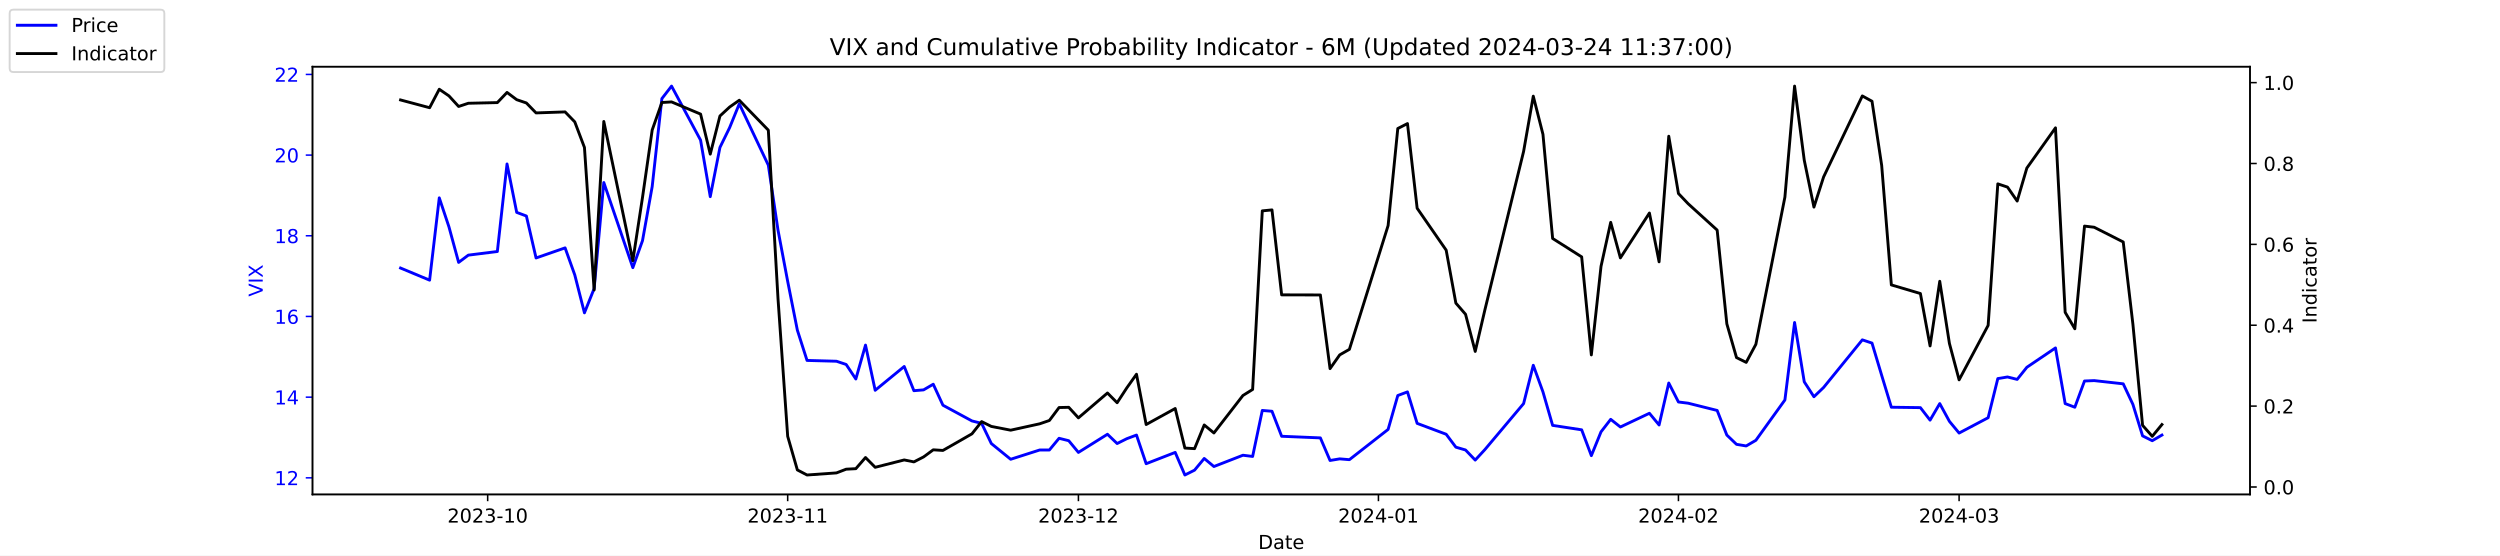
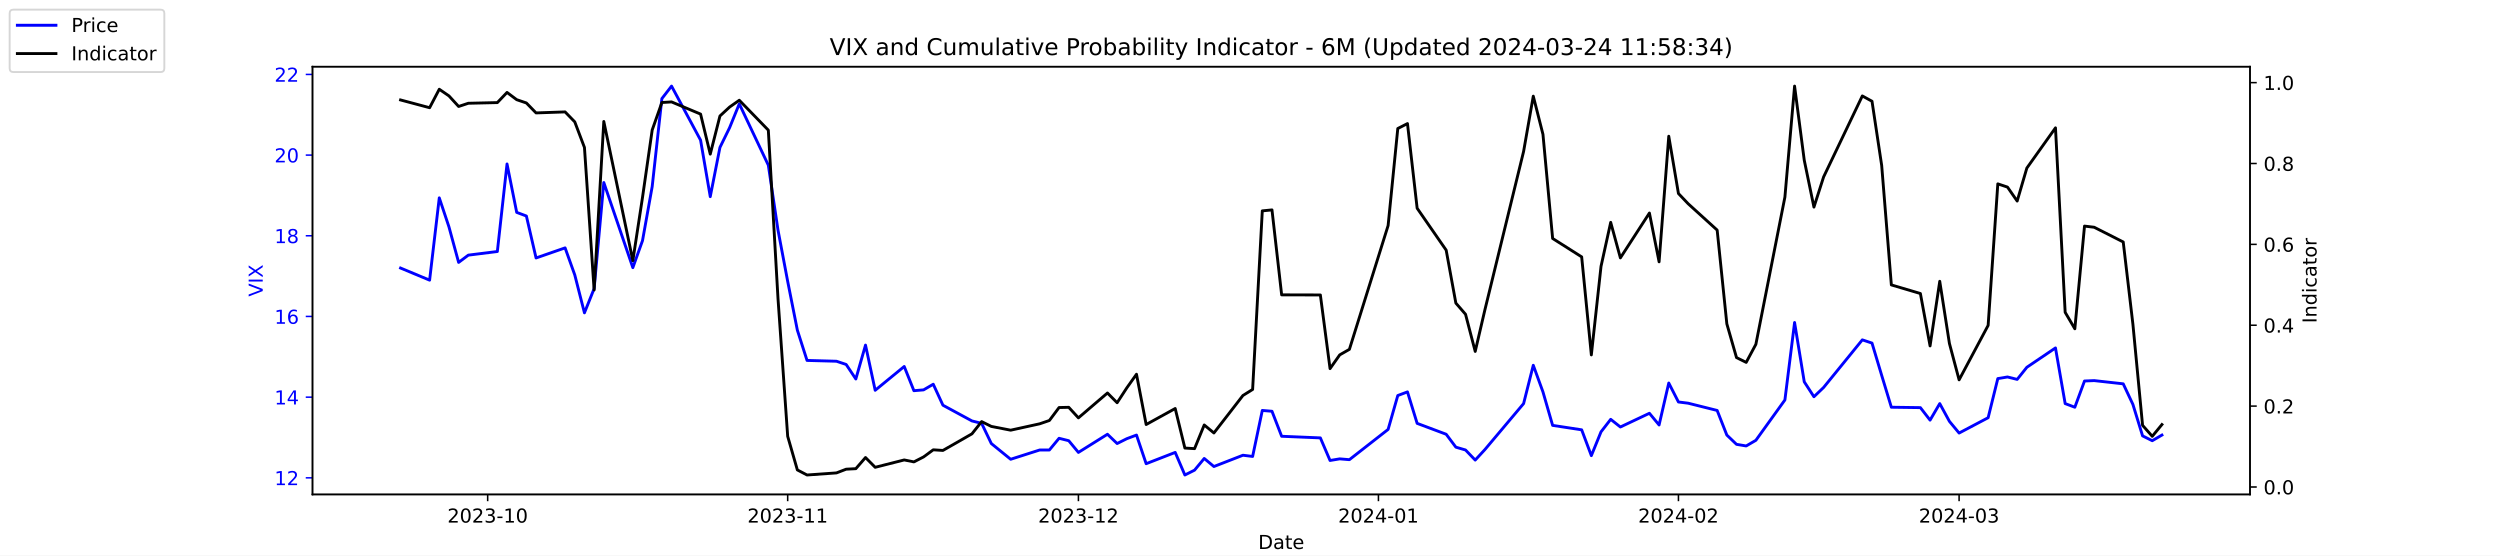
<svg xmlns="http://www.w3.org/2000/svg" xmlns:xlink="http://www.w3.org/1999/xlink" width="1296pt" height="288pt" viewBox="0 0 1296 288" version="1.1">
  <defs>
    <style type="text/css">*{stroke-linejoin: round; stroke-linecap: butt}</style>
  </defs>
  <g id="figure_1">
    <g id="patch_1">
      <path d="M 0 288  L 1296 288  L 1296 0  L 0 0  z " style="fill: #ffffff" />
    </g>
    <g id="axes_1">
      <g id="patch_2">
        <path d="M 162 256.32  L 1166.4 256.32  L 1166.4 34.56  L 162 34.56  z " style="fill: #ffffff" />
      </g>
      <g id="matplotlib.axis_1">
        <g id="xtick_1">
          <g id="line2d_1">
            <defs>
-               <path id="m89eb32ee8e" d="M 0 0  L 0 3.5  " style="stroke: #000000; stroke-width: 0.8" />
+               <path id="m55e749da6c" d="M 0 0  L 0 3.5  " style="stroke: #000000; stroke-width: 0.8" />
            </defs>
            <g>
-               <use xlink:href="#m89eb32ee8e" x="252.807" y="256.32" style="stroke: #000000; stroke-width: 0.8" />
+               <use xlink:href="#m55e749da6c" x="252.807" y="256.32" style="stroke: #000000; stroke-width: 0.8" />
            </g>
          </g>
          <g id="text_1">
            <g transform="translate(231.916 270.9184) scale(0.1 -0.1)">
              <defs>
                <path id="DejaVuSans-32" d="M 1228 531  L 3431 531  L 3431 0  L 469 0  L 469 531  Q 828 903 1448 1529  Q 2069 2156 2228 2338  Q 2531 2678 2651 2914  Q 2772 3150 2772 3378  Q 2772 3750 2511 3984  Q 2250 4219 1831 4219  Q 1534 4219 1204 4116  Q 875 4013 500 3803  L 500 4441  Q 881 4594 1212 4672  Q 1544 4750 1819 4750  Q 2544 4750 2975 4387  Q 3406 4025 3406 3419  Q 3406 3131 3298 2873  Q 3191 2616 2906 2266  Q 2828 2175 2409 1742  Q 1991 1309 1228 531  z " transform="scale(0.015625)" />
                <path id="DejaVuSans-30" d="M 2034 4250  Q 1547 4250 1301 3770  Q 1056 3291 1056 2328  Q 1056 1369 1301 889  Q 1547 409 2034 409  Q 2525 409 2770 889  Q 3016 1369 3016 2328  Q 3016 3291 2770 3770  Q 2525 4250 2034 4250  z M 2034 4750  Q 2819 4750 3233 4129  Q 3647 3509 3647 2328  Q 3647 1150 3233 529  Q 2819 -91 2034 -91  Q 1250 -91 836 529  Q 422 1150 422 2328  Q 422 3509 836 4129  Q 1250 4750 2034 4750  z " transform="scale(0.015625)" />
                <path id="DejaVuSans-33" d="M 2597 2516  Q 3050 2419 3304 2112  Q 3559 1806 3559 1356  Q 3559 666 3084 287  Q 2609 -91 1734 -91  Q 1441 -91 1130 -33  Q 819 25 488 141  L 488 750  Q 750 597 1062 519  Q 1375 441 1716 441  Q 2309 441 2620 675  Q 2931 909 2931 1356  Q 2931 1769 2642 2001  Q 2353 2234 1838 2234  L 1294 2234  L 1294 2753  L 1863 2753  Q 2328 2753 2575 2939  Q 2822 3125 2822 3475  Q 2822 3834 2567 4026  Q 2313 4219 1838 4219  Q 1578 4219 1281 4162  Q 984 4106 628 3988  L 628 4550  Q 988 4650 1302 4700  Q 1616 4750 1894 4750  Q 2613 4750 3031 4423  Q 3450 4097 3450 3541  Q 3450 3153 3228 2886  Q 3006 2619 2597 2516  z " transform="scale(0.015625)" />
                <path id="DejaVuSans-2d" d="M 313 2009  L 1997 2009  L 1997 1497  L 313 1497  L 313 2009  z " transform="scale(0.015625)" />
                <path id="DejaVuSans-31" d="M 794 531  L 1825 531  L 1825 4091  L 703 3866  L 703 4441  L 1819 4666  L 2450 4666  L 2450 531  L 3481 531  L 3481 0  L 794 0  L 794 531  z " transform="scale(0.015625)" />
              </defs>
              <use xlink:href="#DejaVuSans-32" />
              <use xlink:href="#DejaVuSans-30" x="63.623" />
              <use xlink:href="#DejaVuSans-32" x="127.246" />
              <use xlink:href="#DejaVuSans-33" x="190.869" />
              <use xlink:href="#DejaVuSans-2d" x="254.492" />
              <use xlink:href="#DejaVuSans-31" x="290.576" />
              <use xlink:href="#DejaVuSans-30" x="354.199" />
            </g>
          </g>
        </g>
        <g id="xtick_2">
          <g id="line2d_2">
            <g>
-               <use xlink:href="#m89eb32ee8e" x="408.334" y="256.32" style="stroke: #000000; stroke-width: 0.8" />
+               <use xlink:href="#m55e749da6c" x="408.334" y="256.32" style="stroke: #000000; stroke-width: 0.8" />
            </g>
          </g>
          <g id="text_2">
            <g transform="translate(387.4425 270.9184) scale(0.1 -0.1)">
              <use xlink:href="#DejaVuSans-32" />
              <use xlink:href="#DejaVuSans-30" x="63.623" />
              <use xlink:href="#DejaVuSans-32" x="127.246" />
              <use xlink:href="#DejaVuSans-33" x="190.869" />
              <use xlink:href="#DejaVuSans-2d" x="254.492" />
              <use xlink:href="#DejaVuSans-31" x="290.576" />
              <use xlink:href="#DejaVuSans-31" x="354.199" />
            </g>
          </g>
        </g>
        <g id="xtick_3">
          <g id="line2d_3">
            <g>
-               <use xlink:href="#m89eb32ee8e" x="559.052" y="256.32" style="stroke: #000000; stroke-width: 0.8" />
+               <use xlink:href="#m55e749da6c" x="559.052" y="256.32" style="stroke: #000000; stroke-width: 0.8" />
            </g>
          </g>
          <g id="text_3">
            <g transform="translate(538.161 270.9184) scale(0.1 -0.1)">
              <use xlink:href="#DejaVuSans-32" />
              <use xlink:href="#DejaVuSans-30" x="63.623" />
              <use xlink:href="#DejaVuSans-32" x="127.246" />
              <use xlink:href="#DejaVuSans-33" x="190.869" />
              <use xlink:href="#DejaVuSans-2d" x="254.492" />
              <use xlink:href="#DejaVuSans-31" x="290.576" />
              <use xlink:href="#DejaVuSans-32" x="354.199" />
            </g>
          </g>
        </g>
        <g id="xtick_4">
          <g id="line2d_4">
            <g>
-               <use xlink:href="#m89eb32ee8e" x="714.579" y="256.32" style="stroke: #000000; stroke-width: 0.8" />
+               <use xlink:href="#m55e749da6c" x="714.579" y="256.32" style="stroke: #000000; stroke-width: 0.8" />
            </g>
          </g>
          <g id="text_4">
            <g transform="translate(693.6875 270.9184) scale(0.1 -0.1)">
              <defs>
                <path id="DejaVuSans-34" d="M 2419 4116  L 825 1625  L 2419 1625  L 2419 4116  z M 2253 4666  L 3047 4666  L 3047 1625  L 3713 1625  L 3713 1100  L 3047 1100  L 3047 0  L 2419 0  L 2419 1100  L 313 1100  L 313 1709  L 2253 4666  z " transform="scale(0.015625)" />
              </defs>
              <use xlink:href="#DejaVuSans-32" />
              <use xlink:href="#DejaVuSans-30" x="63.623" />
              <use xlink:href="#DejaVuSans-32" x="127.246" />
              <use xlink:href="#DejaVuSans-34" x="190.869" />
              <use xlink:href="#DejaVuSans-2d" x="254.492" />
              <use xlink:href="#DejaVuSans-30" x="290.576" />
              <use xlink:href="#DejaVuSans-31" x="354.199" />
            </g>
          </g>
        </g>
        <g id="xtick_5">
          <g id="line2d_5">
            <g>
-               <use xlink:href="#m89eb32ee8e" x="870.105" y="256.32" style="stroke: #000000; stroke-width: 0.8" />
+               <use xlink:href="#m55e749da6c" x="870.105" y="256.32" style="stroke: #000000; stroke-width: 0.8" />
            </g>
          </g>
          <g id="text_5">
            <g transform="translate(849.2139 270.9184) scale(0.1 -0.1)">
              <use xlink:href="#DejaVuSans-32" />
              <use xlink:href="#DejaVuSans-30" x="63.623" />
              <use xlink:href="#DejaVuSans-32" x="127.246" />
              <use xlink:href="#DejaVuSans-34" x="190.869" />
              <use xlink:href="#DejaVuSans-2d" x="254.492" />
              <use xlink:href="#DejaVuSans-30" x="290.576" />
              <use xlink:href="#DejaVuSans-32" x="354.199" />
            </g>
          </g>
        </g>
        <g id="xtick_6">
          <g id="line2d_6">
            <g>
-               <use xlink:href="#m89eb32ee8e" x="1015.598" y="256.32" style="stroke: #000000; stroke-width: 0.8" />
+               <use xlink:href="#m55e749da6c" x="1015.598" y="256.32" style="stroke: #000000; stroke-width: 0.8" />
            </g>
          </g>
          <g id="text_6">
            <g transform="translate(994.7064 270.9184) scale(0.1 -0.1)">
              <use xlink:href="#DejaVuSans-32" />
              <use xlink:href="#DejaVuSans-30" x="63.623" />
              <use xlink:href="#DejaVuSans-32" x="127.246" />
              <use xlink:href="#DejaVuSans-34" x="190.869" />
              <use xlink:href="#DejaVuSans-2d" x="254.492" />
              <use xlink:href="#DejaVuSans-30" x="290.576" />
              <use xlink:href="#DejaVuSans-33" x="354.199" />
            </g>
          </g>
        </g>
        <g id="text_7">
          <g transform="translate(652.2492 284.5966) scale(0.1 -0.1)">
            <defs>
              <path id="DejaVuSans-44" d="M 1259 4147  L 1259 519  L 2022 519  Q 2988 519 3436 956  Q 3884 1394 3884 2338  Q 3884 3275 3436 3711  Q 2988 4147 2022 4147  L 1259 4147  z M 628 4666  L 1925 4666  Q 3281 4666 3915 4102  Q 4550 3538 4550 2338  Q 4550 1131 3912 565  Q 3275 0 1925 0  L 628 0  L 628 4666  z " transform="scale(0.015625)" />
              <path id="DejaVuSans-61" d="M 2194 1759  Q 1497 1759 1228 1600  Q 959 1441 959 1056  Q 959 750 1161 570  Q 1363 391 1709 391  Q 2188 391 2477 730  Q 2766 1069 2766 1631  L 2766 1759  L 2194 1759  z M 3341 1997  L 3341 0  L 2766 0  L 2766 531  Q 2569 213 2275 61  Q 1981 -91 1556 -91  Q 1019 -91 701 211  Q 384 513 384 1019  Q 384 1609 779 1909  Q 1175 2209 1959 2209  L 2766 2209  L 2766 2266  Q 2766 2663 2505 2880  Q 2244 3097 1772 3097  Q 1472 3097 1187 3025  Q 903 2953 641 2809  L 641 3341  Q 956 3463 1253 3523  Q 1550 3584 1831 3584  Q 2591 3584 2966 3190  Q 3341 2797 3341 1997  z " transform="scale(0.015625)" />
              <path id="DejaVuSans-74" d="M 1172 4494  L 1172 3500  L 2356 3500  L 2356 3053  L 1172 3053  L 1172 1153  Q 1172 725 1289 603  Q 1406 481 1766 481  L 2356 481  L 2356 0  L 1766 0  Q 1100 0 847 248  Q 594 497 594 1153  L 594 3053  L 172 3053  L 172 3500  L 594 3500  L 594 4494  L 1172 4494  z " transform="scale(0.015625)" />
              <path id="DejaVuSans-65" d="M 3597 1894  L 3597 1613  L 953 1613  Q 991 1019 1311 708  Q 1631 397 2203 397  Q 2534 397 2845 478  Q 3156 559 3463 722  L 3463 178  Q 3153 47 2828 -22  Q 2503 -91 2169 -91  Q 1331 -91 842 396  Q 353 884 353 1716  Q 353 2575 817 3079  Q 1281 3584 2069 3584  Q 2775 3584 3186 3129  Q 3597 2675 3597 1894  z M 3022 2063  Q 3016 2534 2758 2815  Q 2500 3097 2075 3097  Q 1594 3097 1305 2825  Q 1016 2553 972 2059  L 3022 2063  z " transform="scale(0.015625)" />
            </defs>
            <use xlink:href="#DejaVuSans-44" />
            <use xlink:href="#DejaVuSans-61" x="77.002" />
            <use xlink:href="#DejaVuSans-74" x="138.281" />
            <use xlink:href="#DejaVuSans-65" x="177.49" />
          </g>
        </g>
      </g>
      <g id="matplotlib.axis_2">
        <g id="ytick_1">
          <g id="line2d_7">
            <defs>
-               <path id="md37709ea6c" d="M 0 0  L -3.5 0  " style="stroke: #0000ff; stroke-width: 0.8" />
+               <path id="md347be6a8a" d="M 0 0  L -3.5 0  " style="stroke: #0000ff; stroke-width: 0.8" />
            </defs>
            <g>
-               <use xlink:href="#md37709ea6c" x="162" y="247.704" style="fill: #0000ff; stroke: #0000ff; stroke-width: 0.8" />
+               <use xlink:href="#md347be6a8a" x="162" y="247.704" style="fill: #0000ff; stroke: #0000ff; stroke-width: 0.8" />
            </g>
          </g>
          <g id="text_8">
            <g style="fill: #0000ff" transform="translate(142.275 251.5031) scale(0.1 -0.1)">
              <use xlink:href="#DejaVuSans-31" />
              <use xlink:href="#DejaVuSans-32" x="63.623" />
            </g>
          </g>
        </g>
        <g id="ytick_2">
          <g id="line2d_8">
            <g>
-               <use xlink:href="#md37709ea6c" x="162" y="205.878" style="fill: #0000ff; stroke: #0000ff; stroke-width: 0.8" />
+               <use xlink:href="#md347be6a8a" x="162" y="205.878" style="fill: #0000ff; stroke: #0000ff; stroke-width: 0.8" />
            </g>
          </g>
          <g id="text_9">
            <g style="fill: #0000ff" transform="translate(142.275 209.6774) scale(0.1 -0.1)">
              <use xlink:href="#DejaVuSans-31" />
              <use xlink:href="#DejaVuSans-34" x="63.623" />
            </g>
          </g>
        </g>
        <g id="ytick_3">
          <g id="line2d_9">
            <g>
-               <use xlink:href="#md37709ea6c" x="162" y="164.052" style="fill: #0000ff; stroke: #0000ff; stroke-width: 0.8" />
+               <use xlink:href="#md347be6a8a" x="162" y="164.052" style="fill: #0000ff; stroke: #0000ff; stroke-width: 0.8" />
            </g>
          </g>
          <g id="text_10">
            <g style="fill: #0000ff" transform="translate(142.275 167.8517) scale(0.1 -0.1)">
              <defs>
                <path id="DejaVuSans-36" d="M 2113 2584  Q 1688 2584 1439 2293  Q 1191 2003 1191 1497  Q 1191 994 1439 701  Q 1688 409 2113 409  Q 2538 409 2786 701  Q 3034 994 3034 1497  Q 3034 2003 2786 2293  Q 2538 2584 2113 2584  z M 3366 4563  L 3366 3988  Q 3128 4100 2886 4159  Q 2644 4219 2406 4219  Q 1781 4219 1451 3797  Q 1122 3375 1075 2522  Q 1259 2794 1537 2939  Q 1816 3084 2150 3084  Q 2853 3084 3261 2657  Q 3669 2231 3669 1497  Q 3669 778 3244 343  Q 2819 -91 2113 -91  Q 1303 -91 875 529  Q 447 1150 447 2328  Q 447 3434 972 4092  Q 1497 4750 2381 4750  Q 2619 4750 2861 4703  Q 3103 4656 3366 4563  z " transform="scale(0.015625)" />
              </defs>
              <use xlink:href="#DejaVuSans-31" />
              <use xlink:href="#DejaVuSans-36" x="63.623" />
            </g>
          </g>
        </g>
        <g id="ytick_4">
          <g id="line2d_10">
            <g>
-               <use xlink:href="#md37709ea6c" x="162" y="122.227" style="fill: #0000ff; stroke: #0000ff; stroke-width: 0.8" />
+               <use xlink:href="#md347be6a8a" x="162" y="122.227" style="fill: #0000ff; stroke: #0000ff; stroke-width: 0.8" />
            </g>
          </g>
          <g id="text_11">
            <g style="fill: #0000ff" transform="translate(142.275 126.0259) scale(0.1 -0.1)">
              <defs>
                <path id="DejaVuSans-38" d="M 2034 2216  Q 1584 2216 1326 1975  Q 1069 1734 1069 1313  Q 1069 891 1326 650  Q 1584 409 2034 409  Q 2484 409 2743 651  Q 3003 894 3003 1313  Q 3003 1734 2745 1975  Q 2488 2216 2034 2216  z M 1403 2484  Q 997 2584 770 2862  Q 544 3141 544 3541  Q 544 4100 942 4425  Q 1341 4750 2034 4750  Q 2731 4750 3128 4425  Q 3525 4100 3525 3541  Q 3525 3141 3298 2862  Q 3072 2584 2669 2484  Q 3125 2378 3379 2068  Q 3634 1759 3634 1313  Q 3634 634 3220 271  Q 2806 -91 2034 -91  Q 1263 -91 848 271  Q 434 634 434 1313  Q 434 1759 690 2068  Q 947 2378 1403 2484  z M 1172 3481  Q 1172 3119 1398 2916  Q 1625 2713 2034 2713  Q 2441 2713 2670 2916  Q 2900 3119 2900 3481  Q 2900 3844 2670 4047  Q 2441 4250 2034 4250  Q 1625 4250 1398 4047  Q 1172 3844 1172 3481  z " transform="scale(0.015625)" />
              </defs>
              <use xlink:href="#DejaVuSans-31" />
              <use xlink:href="#DejaVuSans-38" x="63.623" />
            </g>
          </g>
        </g>
        <g id="ytick_5">
          <g id="line2d_11">
            <g>
-               <use xlink:href="#md37709ea6c" x="162" y="80.401" style="fill: #0000ff; stroke: #0000ff; stroke-width: 0.8" />
+               <use xlink:href="#md347be6a8a" x="162" y="80.401" style="fill: #0000ff; stroke: #0000ff; stroke-width: 0.8" />
            </g>
          </g>
          <g id="text_12">
            <g style="fill: #0000ff" transform="translate(142.275 84.2002) scale(0.1 -0.1)">
              <use xlink:href="#DejaVuSans-32" />
              <use xlink:href="#DejaVuSans-30" x="63.623" />
            </g>
          </g>
        </g>
        <g id="ytick_6">
          <g id="line2d_12">
            <g>
-               <use xlink:href="#md37709ea6c" x="162" y="38.575" style="fill: #0000ff; stroke: #0000ff; stroke-width: 0.8" />
+               <use xlink:href="#md347be6a8a" x="162" y="38.575" style="fill: #0000ff; stroke: #0000ff; stroke-width: 0.8" />
            </g>
          </g>
          <g id="text_13">
            <g style="fill: #0000ff" transform="translate(142.275 42.37447) scale(0.1 -0.1)">
              <use xlink:href="#DejaVuSans-32" />
              <use xlink:href="#DejaVuSans-32" x="63.623" />
            </g>
          </g>
        </g>
        <g id="text_14">
          <g style="fill: #0000ff" transform="translate(136.1953 153.7603) rotate(-90) scale(0.1 -0.1)">
            <defs>
              <path id="DejaVuSans-56" d="M 1831 0  L 50 4666  L 709 4666  L 2188 738  L 3669 4666  L 4325 4666  L 2547 0  L 1831 0  z " transform="scale(0.015625)" />
              <path id="DejaVuSans-49" d="M 628 4666  L 1259 4666  L 1259 0  L 628 0  L 628 4666  z " transform="scale(0.015625)" />
              <path id="DejaVuSans-58" d="M 403 4666  L 1081 4666  L 2241 2931  L 3406 4666  L 4084 4666  L 2584 2425  L 4184 0  L 3506 0  L 2194 1984  L 872 0  L 191 0  L 1856 2491  L 403 4666  z " transform="scale(0.015625)" />
            </defs>
            <use xlink:href="#DejaVuSans-56" />
            <use xlink:href="#DejaVuSans-49" x="68.408" />
            <use xlink:href="#DejaVuSans-58" x="97.9" />
          </g>
        </g>
      </g>
      <g id="line2d_13">
-         <path d="M 207.655 138.957  L 222.705 145.231  L 227.722 102.569  L 232.739 117.626  L 237.756 136.029  L 242.773 132.265  L 257.824 130.383  L 262.841 85.002  L 267.858 110.097  L 272.875 111.979  L 277.892 133.729  L 292.943 128.501  L 297.96 142.512  L 302.977 162.17  L 307.994 149.623  L 313.011 94.622  L 328.062 138.748  L 333.079 124.736  L 338.096 96.713  L 343.113 51.123  L 348.13 44.64  L 363.181 72.663  L 368.198 101.941  L 373.215 76.428  L 378.232 66.18  L 383.249 53.842  L 398.3 85.629  L 403.317 119.299  L 408.334 145.858  L 413.351 171.163  L 418.368 186.847  L 433.628 187.266  L 438.645 188.939  L 443.662 196.467  L 448.679 178.901  L 453.696 202.323  L 468.747 189.984  L 473.764 202.532  L 478.781 202.114  L 483.798 199.186  L 488.815 210.061  L 503.866 218.217  L 508.883 219.472  L 513.9 229.928  L 523.934 238.084  L 538.984 233.274  L 544.001 233.274  L 549.018 227.209  L 554.035 228.464  L 559.052 234.529  L 574.103 225.118  L 579.12 229.928  L 584.137 227.418  L 589.154 225.536  L 594.171 240.384  L 609.222 234.529  L 614.239 246.24  L 619.256 243.73  L 624.273 237.666  L 629.29 241.848  L 644.341 235.993  L 649.358 236.62  L 654.375 212.779  L 659.392 213.198  L 664.409 226.164  L 684.477 227  L 689.494 238.711  L 694.511 237.875  L 699.528 238.293  L 719.596 222.608  L 724.613 205.042  L 729.63 203.159  L 734.647 219.472  L 749.698 225.118  L 754.715 231.81  L 759.732 233.274  L 764.749 238.502  L 769.766 233.065  L 789.834 209.224  L 794.851 189.357  L 799.868 203.159  L 804.885 220.517  L 819.936 222.818  L 824.952 236.202  L 829.969 223.863  L 834.986 217.38  L 840.003 221.354  L 855.054 214.243  L 860.071 220.308  L 865.088 198.559  L 870.105 208.388  L 875.122 209.015  L 890.173 212.779  L 895.19 225.536  L 900.207 230.346  L 905.224 231.183  L 910.241 228.255  L 925.292 207.342  L 930.309 167.189  L 935.326 197.931  L 940.343 205.669  L 945.36 200.859  L 965.428 176.182  L 970.445 177.855  L 975.462 194.585  L 980.479 211.106  L 995.53 211.316  L 1000.547 217.798  L 1005.564 209.224  L 1010.581 218.426  L 1015.598 224.491  L 1030.649 216.544  L 1035.666 196.258  L 1040.683 195.422  L 1045.7 196.677  L 1050.717 190.403  L 1065.559 180.364  L 1070.576 209.224  L 1075.593 211.106  L 1080.61 197.513  L 1085.627 197.304  L 1100.678 198.977  L 1105.695 209.642  L 1110.711 225.955  L 1115.728 228.464  L 1120.745 225.536  " clip-path="url(#pdd5abe9e7d)" style="fill: none; stroke: #0000ff; stroke-width: 1.5; stroke-linecap: square" />
+         <path d="M 207.655 138.957  L 222.705 145.231  L 227.722 102.569  L 232.739 117.626  L 237.756 136.029  L 242.773 132.265  L 257.824 130.383  L 262.841 85.002  L 267.858 110.097  L 272.875 111.979  L 277.892 133.729  L 292.943 128.501  L 297.96 142.512  L 302.977 162.17  L 307.994 149.623  L 313.011 94.622  L 328.062 138.748  L 333.079 124.736  L 338.096 96.713  L 343.113 51.123  L 348.13 44.64  L 363.181 72.663  L 368.198 101.941  L 373.215 76.428  L 378.232 66.18  L 383.249 53.842  L 398.3 85.629  L 403.317 119.299  L 408.334 145.858  L 413.351 171.163  L 418.368 186.847  L 433.628 187.266  L 438.645 188.939  L 443.662 196.467  L 448.679 178.901  L 453.696 202.323  L 468.747 189.984  L 473.764 202.532  L 478.781 202.114  L 483.798 199.186  L 488.815 210.061  L 503.866 218.217  L 508.883 219.472  L 513.9 229.928  L 523.934 238.084  L 538.984 233.274  L 544.001 233.274  L 549.018 227.209  L 554.035 228.464  L 559.052 234.529  L 574.103 225.118  L 579.12 229.928  L 584.137 227.418  L 589.154 225.536  L 594.171 240.384  L 609.222 234.529  L 614.239 246.24  L 619.256 243.73  L 624.273 237.666  L 629.29 241.848  L 644.341 235.993  L 649.358 236.62  L 654.375 212.779  L 659.392 213.198  L 664.409 226.164  L 684.477 227  L 689.494 238.711  L 694.511 237.875  L 699.528 238.293  L 719.596 222.608  L 724.613 205.042  L 729.63 203.159  L 734.647 219.472  L 749.698 225.118  L 754.715 231.81  L 759.732 233.274  L 764.749 238.502  L 769.766 233.065  L 789.834 209.224  L 794.851 189.357  L 799.868 203.159  L 804.885 220.517  L 819.936 222.818  L 824.952 236.202  L 829.969 223.863  L 834.986 217.38  L 840.003 221.354  L 855.054 214.243  L 860.071 220.308  L 865.088 198.559  L 870.105 208.388  L 875.122 209.015  L 890.173 212.779  L 895.19 225.536  L 900.207 230.346  L 905.224 231.183  L 910.241 228.255  L 925.292 207.342  L 930.309 167.189  L 935.326 197.931  L 940.343 205.669  L 945.36 200.859  L 965.428 176.182  L 970.445 177.855  L 975.462 194.585  L 980.479 211.106  L 995.53 211.316  L 1000.547 217.798  L 1005.564 209.224  L 1010.581 218.426  L 1015.598 224.491  L 1030.649 216.544  L 1035.666 196.258  L 1040.683 195.422  L 1045.7 196.677  L 1050.717 190.403  L 1065.559 180.364  L 1070.576 209.224  L 1075.593 211.106  L 1080.61 197.513  L 1085.627 197.304  L 1100.678 198.977  L 1105.695 209.642  L 1110.711 225.955  L 1115.728 228.464  L 1120.745 225.536  " clip-path="url(#pf30685141e)" style="fill: none; stroke: #0000ff; stroke-width: 1.5; stroke-linecap: square" />
      </g>
      <g id="patch_3">
        <path d="M 162 256.32  L 162 34.56  " style="fill: none; stroke: #000000; stroke-width: 0.8; stroke-linejoin: miter; stroke-linecap: square" />
      </g>
      <g id="patch_4">
        <path d="M 1166.4 256.32  L 1166.4 34.56  " style="fill: none; stroke: #000000; stroke-width: 0.8; stroke-linejoin: miter; stroke-linecap: square" />
      </g>
      <g id="patch_5">
        <path d="M 162 256.32  L 1166.4 256.32  " style="fill: none; stroke: #000000; stroke-width: 0.8; stroke-linejoin: miter; stroke-linecap: square" />
      </g>
      <g id="patch_6">
        <path d="M 162 34.56  L 1166.4 34.56  " style="fill: none; stroke: #000000; stroke-width: 0.8; stroke-linejoin: miter; stroke-linecap: square" />
      </g>
    </g>
    <g id="axes_2">
      <g id="matplotlib.axis_3">
        <g id="ytick_7">
          <g id="line2d_14">
            <defs>
-               <path id="mdf582d4d42" d="M 0 0  L 3.5 0  " style="stroke: #000000; stroke-width: 0.8" />
+               <path id="m6d2e9c2448" d="M 0 0  L 3.5 0  " style="stroke: #000000; stroke-width: 0.8" />
            </defs>
            <g>
-               <use xlink:href="#mdf582d4d42" x="1166.4" y="252.461" style="stroke: #000000; stroke-width: 0.8" />
+               <use xlink:href="#m6d2e9c2448" x="1166.4" y="252.461" style="stroke: #000000; stroke-width: 0.8" />
            </g>
          </g>
          <g id="text_15">
            <g transform="translate(1173.4 256.2606) scale(0.1 -0.1)">
              <defs>
                <path id="DejaVuSans-2e" d="M 684 794  L 1344 794  L 1344 0  L 684 0  L 684 794  z " transform="scale(0.015625)" />
              </defs>
              <use xlink:href="#DejaVuSans-30" />
              <use xlink:href="#DejaVuSans-2e" x="63.623" />
              <use xlink:href="#DejaVuSans-30" x="95.41" />
            </g>
          </g>
        </g>
        <g id="ytick_8">
          <g id="line2d_15">
            <g>
-               <use xlink:href="#mdf582d4d42" x="1166.4" y="210.535" style="stroke: #000000; stroke-width: 0.8" />
+               <use xlink:href="#m6d2e9c2448" x="1166.4" y="210.535" style="stroke: #000000; stroke-width: 0.8" />
            </g>
          </g>
          <g id="text_16">
            <g transform="translate(1173.4 214.3337) scale(0.1 -0.1)">
              <use xlink:href="#DejaVuSans-30" />
              <use xlink:href="#DejaVuSans-2e" x="63.623" />
              <use xlink:href="#DejaVuSans-32" x="95.41" />
            </g>
          </g>
        </g>
        <g id="ytick_9">
          <g id="line2d_16">
            <g>
-               <use xlink:href="#mdf582d4d42" x="1166.4" y="168.608" style="stroke: #000000; stroke-width: 0.8" />
+               <use xlink:href="#m6d2e9c2448" x="1166.4" y="168.608" style="stroke: #000000; stroke-width: 0.8" />
            </g>
          </g>
          <g id="text_17">
            <g transform="translate(1173.4 172.4068) scale(0.1 -0.1)">
              <use xlink:href="#DejaVuSans-30" />
              <use xlink:href="#DejaVuSans-2e" x="63.623" />
              <use xlink:href="#DejaVuSans-34" x="95.41" />
            </g>
          </g>
        </g>
        <g id="ytick_10">
          <g id="line2d_17">
            <g>
-               <use xlink:href="#mdf582d4d42" x="1166.4" y="126.681" style="stroke: #000000; stroke-width: 0.8" />
+               <use xlink:href="#m6d2e9c2448" x="1166.4" y="126.681" style="stroke: #000000; stroke-width: 0.8" />
            </g>
          </g>
          <g id="text_18">
            <g transform="translate(1173.4 130.4799) scale(0.1 -0.1)">
              <use xlink:href="#DejaVuSans-30" />
              <use xlink:href="#DejaVuSans-2e" x="63.623" />
              <use xlink:href="#DejaVuSans-36" x="95.41" />
            </g>
          </g>
        </g>
        <g id="ytick_11">
          <g id="line2d_18">
            <g>
-               <use xlink:href="#mdf582d4d42" x="1166.4" y="84.754" style="stroke: #000000; stroke-width: 0.8" />
+               <use xlink:href="#m6d2e9c2448" x="1166.4" y="84.754" style="stroke: #000000; stroke-width: 0.8" />
            </g>
          </g>
          <g id="text_19">
            <g transform="translate(1173.4 88.55298) scale(0.1 -0.1)">
              <use xlink:href="#DejaVuSans-30" />
              <use xlink:href="#DejaVuSans-2e" x="63.623" />
              <use xlink:href="#DejaVuSans-38" x="95.41" />
            </g>
          </g>
        </g>
        <g id="ytick_12">
          <g id="line2d_19">
            <g>
-               <use xlink:href="#mdf582d4d42" x="1166.4" y="42.827" style="stroke: #000000; stroke-width: 0.8" />
+               <use xlink:href="#m6d2e9c2448" x="1166.4" y="42.827" style="stroke: #000000; stroke-width: 0.8" />
            </g>
          </g>
          <g id="text_20">
            <g transform="translate(1173.4 46.62607) scale(0.1 -0.1)">
              <use xlink:href="#DejaVuSans-31" />
              <use xlink:href="#DejaVuSans-2e" x="63.623" />
              <use xlink:href="#DejaVuSans-30" x="95.41" />
            </g>
          </g>
        </g>
        <g id="text_21">
          <g transform="translate(1200.902 167.5353) rotate(-90) scale(0.1 -0.1)">
            <defs>
              <path id="DejaVuSans-6e" d="M 3513 2113  L 3513 0  L 2938 0  L 2938 2094  Q 2938 2591 2744 2837  Q 2550 3084 2163 3084  Q 1697 3084 1428 2787  Q 1159 2491 1159 1978  L 1159 0  L 581 0  L 581 3500  L 1159 3500  L 1159 2956  Q 1366 3272 1645 3428  Q 1925 3584 2291 3584  Q 2894 3584 3203 3211  Q 3513 2838 3513 2113  z " transform="scale(0.015625)" />
              <path id="DejaVuSans-64" d="M 2906 2969  L 2906 4863  L 3481 4863  L 3481 0  L 2906 0  L 2906 525  Q 2725 213 2448 61  Q 2172 -91 1784 -91  Q 1150 -91 751 415  Q 353 922 353 1747  Q 353 2572 751 3078  Q 1150 3584 1784 3584  Q 2172 3584 2448 3432  Q 2725 3281 2906 2969  z M 947 1747  Q 947 1113 1208 752  Q 1469 391 1925 391  Q 2381 391 2643 752  Q 2906 1113 2906 1747  Q 2906 2381 2643 2742  Q 2381 3103 1925 3103  Q 1469 3103 1208 2742  Q 947 2381 947 1747  z " transform="scale(0.015625)" />
              <path id="DejaVuSans-69" d="M 603 3500  L 1178 3500  L 1178 0  L 603 0  L 603 3500  z M 603 4863  L 1178 4863  L 1178 4134  L 603 4134  L 603 4863  z " transform="scale(0.015625)" />
              <path id="DejaVuSans-63" d="M 3122 3366  L 3122 2828  Q 2878 2963 2633 3030  Q 2388 3097 2138 3097  Q 1578 3097 1268 2742  Q 959 2388 959 1747  Q 959 1106 1268 751  Q 1578 397 2138 397  Q 2388 397 2633 464  Q 2878 531 3122 666  L 3122 134  Q 2881 22 2623 -34  Q 2366 -91 2075 -91  Q 1284 -91 818 406  Q 353 903 353 1747  Q 353 2603 823 3093  Q 1294 3584 2113 3584  Q 2378 3584 2631 3529  Q 2884 3475 3122 3366  z " transform="scale(0.015625)" />
              <path id="DejaVuSans-6f" d="M 1959 3097  Q 1497 3097 1228 2736  Q 959 2375 959 1747  Q 959 1119 1226 758  Q 1494 397 1959 397  Q 2419 397 2687 759  Q 2956 1122 2956 1747  Q 2956 2369 2687 2733  Q 2419 3097 1959 3097  z M 1959 3584  Q 2709 3584 3137 3096  Q 3566 2609 3566 1747  Q 3566 888 3137 398  Q 2709 -91 1959 -91  Q 1206 -91 779 398  Q 353 888 353 1747  Q 353 2609 779 3096  Q 1206 3584 1959 3584  z " transform="scale(0.015625)" />
              <path id="DejaVuSans-72" d="M 2631 2963  Q 2534 3019 2420 3045  Q 2306 3072 2169 3072  Q 1681 3072 1420 2755  Q 1159 2438 1159 1844  L 1159 0  L 581 0  L 581 3500  L 1159 3500  L 1159 2956  Q 1341 3275 1631 3429  Q 1922 3584 2338 3584  Q 2397 3584 2469 3576  Q 2541 3569 2628 3553  L 2631 2963  z " transform="scale(0.015625)" />
            </defs>
            <use xlink:href="#DejaVuSans-49" />
            <use xlink:href="#DejaVuSans-6e" x="29.492" />
            <use xlink:href="#DejaVuSans-64" x="92.871" />
            <use xlink:href="#DejaVuSans-69" x="156.348" />
            <use xlink:href="#DejaVuSans-63" x="184.131" />
            <use xlink:href="#DejaVuSans-61" x="239.111" />
            <use xlink:href="#DejaVuSans-74" x="300.391" />
            <use xlink:href="#DejaVuSans-6f" x="339.6" />
            <use xlink:href="#DejaVuSans-72" x="400.781" />
          </g>
        </g>
      </g>
      <g id="line2d_20">
-         <path d="M 207.655 51.818  L 222.705 55.84  L 227.722 46.27  L 232.739 49.714  L 237.756 55.196  L 242.773 53.533  L 257.824 53.183  L 262.841 47.919  L 267.858 51.676  L 272.875 53.378  L 277.892 58.536  L 292.943 58.014  L 297.96 63.187  L 302.977 76.444  L 307.994 150.306  L 313.011 62.975  L 328.062 135.12  L 333.079 102.306  L 338.096 67.397  L 343.113 53.146  L 348.13 52.833  L 363.181 59.145  L 368.198 79.898  L 373.215 60.134  L 378.232 55.494  L 383.249 51.97  L 398.3 67.473  L 403.317 154.832  L 408.334 226.181  L 413.351 243.614  L 418.368 246.24  L 433.628 245.155  L 438.645 243.23  L 443.662 242.964  L 448.679 237.183  L 453.696 242.25  L 468.747 238.435  L 473.764 239.446  L 478.781 236.871  L 483.798 233.181  L 488.815 233.507  L 503.866 224.892  L 508.883 218.558  L 513.9 221.057  L 523.934 223.009  L 538.984 219.7  L 544.001 217.982  L 549.018 211.268  L 554.035 211.153  L 559.052 216.619  L 574.103 203.731  L 579.12 208.779  L 584.137 201.073  L 589.154 194.005  L 594.171 220.075  L 609.222 211.773  L 614.239 232.27  L 619.256 232.576  L 624.273 220.306  L 629.29 224.445  L 644.341 205.016  L 649.358 201.89  L 654.375 109.314  L 659.392 108.817  L 664.409 152.854  L 684.477 152.91  L 689.494 191.088  L 694.511 183.971  L 699.528 181.099  L 719.596 116.924  L 724.613 66.625  L 729.63 64.069  L 734.647 107.95  L 749.698 129.692  L 754.715 157.129  L 759.732 162.918  L 764.749 182.173  L 769.766 160.638  L 789.834 78.509  L 794.851 49.855  L 799.868 69.641  L 804.885 123.62  L 819.936 133.166  L 824.952 183.971  L 829.969 138.075  L 834.986 115.269  L 840.003 133.687  L 855.054 110.438  L 860.071 135.725  L 865.088 70.632  L 870.105 100.32  L 875.122 105.601  L 890.173 119.275  L 895.19 167.88  L 900.207 185.376  L 905.224 187.855  L 910.241 178.494  L 925.292 102.174  L 930.309 44.64  L 935.326 83.051  L 940.343 107.357  L 945.36 91.715  L 965.428 49.731  L 970.445 52.489  L 975.462 85.756  L 980.479 147.7  L 995.53 152.158  L 1000.547 179.324  L 1005.564 145.833  L 1010.581 178.052  L 1015.598 196.907  L 1030.649 168.687  L 1035.666 95.313  L 1040.683 96.993  L 1045.7 104.224  L 1050.717 87.118  L 1065.559 66.278  L 1070.576 161.903  L 1075.593 170.437  L 1080.61 117.21  L 1085.627 117.809  L 1100.678 125.441  L 1105.695 168.039  L 1110.711 220.487  L 1115.728 226.184  L 1120.745 220.09  " clip-path="url(#pdd5abe9e7d)" style="fill: none; stroke: #000000; stroke-width: 1.5; stroke-linecap: square" />
+         <path d="M 207.655 51.818  L 222.705 55.84  L 227.722 46.27  L 232.739 49.714  L 237.756 55.196  L 242.773 53.533  L 257.824 53.183  L 262.841 47.919  L 267.858 51.676  L 272.875 53.378  L 277.892 58.536  L 292.943 58.014  L 297.96 63.187  L 302.977 76.444  L 307.994 150.306  L 313.011 62.975  L 328.062 135.12  L 333.079 102.306  L 338.096 67.397  L 343.113 53.146  L 348.13 52.833  L 363.181 59.145  L 368.198 79.898  L 373.215 60.134  L 378.232 55.494  L 383.249 51.97  L 398.3 67.473  L 403.317 154.832  L 408.334 226.181  L 413.351 243.614  L 418.368 246.24  L 433.628 245.155  L 438.645 243.23  L 443.662 242.964  L 448.679 237.183  L 453.696 242.25  L 468.747 238.435  L 473.764 239.446  L 478.781 236.871  L 483.798 233.181  L 488.815 233.507  L 503.866 224.892  L 508.883 218.558  L 513.9 221.057  L 523.934 223.009  L 538.984 219.7  L 544.001 217.982  L 549.018 211.268  L 554.035 211.153  L 559.052 216.619  L 574.103 203.731  L 579.12 208.779  L 584.137 201.073  L 589.154 194.005  L 594.171 220.075  L 609.222 211.773  L 614.239 232.27  L 619.256 232.576  L 624.273 220.306  L 629.29 224.445  L 644.341 205.016  L 649.358 201.89  L 654.375 109.314  L 659.392 108.817  L 664.409 152.854  L 684.477 152.91  L 689.494 191.088  L 694.511 183.971  L 699.528 181.099  L 719.596 116.924  L 724.613 66.625  L 729.63 64.069  L 734.647 107.95  L 749.698 129.692  L 754.715 157.129  L 759.732 162.918  L 764.749 182.173  L 769.766 160.638  L 789.834 78.509  L 794.851 49.855  L 799.868 69.641  L 804.885 123.62  L 819.936 133.166  L 824.952 183.971  L 829.969 138.075  L 834.986 115.269  L 840.003 133.687  L 855.054 110.438  L 860.071 135.725  L 865.088 70.632  L 870.105 100.32  L 875.122 105.601  L 890.173 119.275  L 895.19 167.88  L 900.207 185.376  L 905.224 187.855  L 910.241 178.494  L 925.292 102.174  L 930.309 44.64  L 935.326 83.051  L 940.343 107.357  L 945.36 91.715  L 965.428 49.731  L 970.445 52.489  L 975.462 85.756  L 980.479 147.7  L 995.53 152.158  L 1000.547 179.324  L 1005.564 145.833  L 1010.581 178.052  L 1015.598 196.907  L 1030.649 168.687  L 1035.666 95.313  L 1040.683 96.993  L 1045.7 104.224  L 1050.717 87.118  L 1065.559 66.278  L 1070.576 161.903  L 1075.593 170.437  L 1080.61 117.21  L 1085.627 117.809  L 1100.678 125.441  L 1105.695 168.039  L 1110.711 220.487  L 1115.728 226.184  L 1120.745 220.09  " clip-path="url(#pf30685141e)" style="fill: none; stroke: #000000; stroke-width: 1.5; stroke-linecap: square" />
      </g>
      <g id="patch_7">
        <path d="M 162 256.32  L 162 34.56  " style="fill: none; stroke: #000000; stroke-width: 0.8; stroke-linejoin: miter; stroke-linecap: square" />
      </g>
      <g id="patch_8">
        <path d="M 1166.4 256.32  L 1166.4 34.56  " style="fill: none; stroke: #000000; stroke-width: 0.8; stroke-linejoin: miter; stroke-linecap: square" />
      </g>
      <g id="patch_9">
        <path d="M 162 256.32  L 1166.4 256.32  " style="fill: none; stroke: #000000; stroke-width: 0.8; stroke-linejoin: miter; stroke-linecap: square" />
      </g>
      <g id="patch_10">
        <path d="M 162 34.56  L 1166.4 34.56  " style="fill: none; stroke: #000000; stroke-width: 0.8; stroke-linejoin: miter; stroke-linecap: square" />
      </g>
      <g id="text_22">
        <g transform="translate(430.0941 28.56) scale(0.12 -0.12)">
          <defs>
            <path id="DejaVuSans-20" transform="scale(0.015625)" />
            <path id="DejaVuSans-43" d="M 4122 4306  L 4122 3641  Q 3803 3938 3442 4084  Q 3081 4231 2675 4231  Q 1875 4231 1450 3742  Q 1025 3253 1025 2328  Q 1025 1406 1450 917  Q 1875 428 2675 428  Q 3081 428 3442 575  Q 3803 722 4122 1019  L 4122 359  Q 3791 134 3420 21  Q 3050 -91 2638 -91  Q 1578 -91 968 557  Q 359 1206 359 2328  Q 359 3453 968 4101  Q 1578 4750 2638 4750  Q 3056 4750 3426 4639  Q 3797 4528 4122 4306  z " transform="scale(0.015625)" />
            <path id="DejaVuSans-75" d="M 544 1381  L 544 3500  L 1119 3500  L 1119 1403  Q 1119 906 1312 657  Q 1506 409 1894 409  Q 2359 409 2629 706  Q 2900 1003 2900 1516  L 2900 3500  L 3475 3500  L 3475 0  L 2900 0  L 2900 538  Q 2691 219 2414 64  Q 2138 -91 1772 -91  Q 1169 -91 856 284  Q 544 659 544 1381  z M 1991 3584  L 1991 3584  z " transform="scale(0.015625)" />
            <path id="DejaVuSans-6d" d="M 3328 2828  Q 3544 3216 3844 3400  Q 4144 3584 4550 3584  Q 5097 3584 5394 3201  Q 5691 2819 5691 2113  L 5691 0  L 5113 0  L 5113 2094  Q 5113 2597 4934 2840  Q 4756 3084 4391 3084  Q 3944 3084 3684 2787  Q 3425 2491 3425 1978  L 3425 0  L 2847 0  L 2847 2094  Q 2847 2600 2669 2842  Q 2491 3084 2119 3084  Q 1678 3084 1418 2786  Q 1159 2488 1159 1978  L 1159 0  L 581 0  L 581 3500  L 1159 3500  L 1159 2956  Q 1356 3278 1631 3431  Q 1906 3584 2284 3584  Q 2666 3584 2933 3390  Q 3200 3197 3328 2828  z " transform="scale(0.015625)" />
            <path id="DejaVuSans-6c" d="M 603 4863  L 1178 4863  L 1178 0  L 603 0  L 603 4863  z " transform="scale(0.015625)" />
            <path id="DejaVuSans-76" d="M 191 3500  L 800 3500  L 1894 563  L 2988 3500  L 3597 3500  L 2284 0  L 1503 0  L 191 3500  z " transform="scale(0.015625)" />
            <path id="DejaVuSans-50" d="M 1259 4147  L 1259 2394  L 2053 2394  Q 2494 2394 2734 2622  Q 2975 2850 2975 3272  Q 2975 3691 2734 3919  Q 2494 4147 2053 4147  L 1259 4147  z M 628 4666  L 2053 4666  Q 2838 4666 3239 4311  Q 3641 3956 3641 3272  Q 3641 2581 3239 2228  Q 2838 1875 2053 1875  L 1259 1875  L 1259 0  L 628 0  L 628 4666  z " transform="scale(0.015625)" />
            <path id="DejaVuSans-62" d="M 3116 1747  Q 3116 2381 2855 2742  Q 2594 3103 2138 3103  Q 1681 3103 1420 2742  Q 1159 2381 1159 1747  Q 1159 1113 1420 752  Q 1681 391 2138 391  Q 2594 391 2855 752  Q 3116 1113 3116 1747  z M 1159 2969  Q 1341 3281 1617 3432  Q 1894 3584 2278 3584  Q 2916 3584 3314 3078  Q 3713 2572 3713 1747  Q 3713 922 3314 415  Q 2916 -91 2278 -91  Q 1894 -91 1617 61  Q 1341 213 1159 525  L 1159 0  L 581 0  L 581 4863  L 1159 4863  L 1159 2969  z " transform="scale(0.015625)" />
            <path id="DejaVuSans-79" d="M 2059 -325  Q 1816 -950 1584 -1140  Q 1353 -1331 966 -1331  L 506 -1331  L 506 -850  L 844 -850  Q 1081 -850 1212 -737  Q 1344 -625 1503 -206  L 1606 56  L 191 3500  L 800 3500  L 1894 763  L 2988 3500  L 3597 3500  L 2059 -325  z " transform="scale(0.015625)" />
            <path id="DejaVuSans-4d" d="M 628 4666  L 1569 4666  L 2759 1491  L 3956 4666  L 4897 4666  L 4897 0  L 4281 0  L 4281 4097  L 3078 897  L 2444 897  L 1241 4097  L 1241 0  L 628 0  L 628 4666  z " transform="scale(0.015625)" />
            <path id="DejaVuSans-28" d="M 1984 4856  Q 1566 4138 1362 3434  Q 1159 2731 1159 2009  Q 1159 1288 1364 580  Q 1569 -128 1984 -844  L 1484 -844  Q 1016 -109 783 600  Q 550 1309 550 2009  Q 550 2706 781 3412  Q 1013 4119 1484 4856  L 1984 4856  z " transform="scale(0.015625)" />
            <path id="DejaVuSans-55" d="M 556 4666  L 1191 4666  L 1191 1831  Q 1191 1081 1462 751  Q 1734 422 2344 422  Q 2950 422 3222 751  Q 3494 1081 3494 1831  L 3494 4666  L 4128 4666  L 4128 1753  Q 4128 841 3676 375  Q 3225 -91 2344 -91  Q 1459 -91 1007 375  Q 556 841 556 1753  L 556 4666  z " transform="scale(0.015625)" />
            <path id="DejaVuSans-70" d="M 1159 525  L 1159 -1331  L 581 -1331  L 581 3500  L 1159 3500  L 1159 2969  Q 1341 3281 1617 3432  Q 1894 3584 2278 3584  Q 2916 3584 3314 3078  Q 3713 2572 3713 1747  Q 3713 922 3314 415  Q 2916 -91 2278 -91  Q 1894 -91 1617 61  Q 1341 213 1159 525  z M 3116 1747  Q 3116 2381 2855 2742  Q 2594 3103 2138 3103  Q 1681 3103 1420 2742  Q 1159 2381 1159 1747  Q 1159 1113 1420 752  Q 1681 391 2138 391  Q 2594 391 2855 752  Q 3116 1113 3116 1747  z " transform="scale(0.015625)" />
            <path id="DejaVuSans-3a" d="M 750 794  L 1409 794  L 1409 0  L 750 0  L 750 794  z M 750 3309  L 1409 3309  L 1409 2516  L 750 2516  L 750 3309  z " transform="scale(0.015625)" />
-             <path id="DejaVuSans-37" d="M 525 4666  L 3525 4666  L 3525 4397  L 1831 0  L 1172 0  L 2766 4134  L 525 4134  L 525 4666  z " transform="scale(0.015625)" />
+             <path id="DejaVuSans-35" d="M 691 4666  L 3169 4666  L 3169 4134  L 1269 4134  L 1269 2991  Q 1406 3038 1543 3061  Q 1681 3084 1819 3084  Q 2600 3084 3056 2656  Q 3513 2228 3513 1497  Q 3513 744 3044 326  Q 2575 -91 1722 -91  Q 1428 -91 1123 -41  Q 819 9 494 109  L 494 744  Q 775 591 1075 516  Q 1375 441 1709 441  Q 2250 441 2565 725  Q 2881 1009 2881 1497  Q 2881 1984 2565 2268  Q 2250 2553 1709 2553  Q 1456 2553 1204 2497  Q 953 2441 691 2322  L 691 4666  z " transform="scale(0.015625)" />
            <path id="DejaVuSans-29" d="M 513 4856  L 1013 4856  Q 1481 4119 1714 3412  Q 1947 2706 1947 2009  Q 1947 1309 1714 600  Q 1481 -109 1013 -844  L 513 -844  Q 928 -128 1133 580  Q 1338 1288 1338 2009  Q 1338 2731 1133 3434  Q 928 4138 513 4856  z " transform="scale(0.015625)" />
          </defs>
          <use xlink:href="#DejaVuSans-56" />
          <use xlink:href="#DejaVuSans-49" x="68.408" />
          <use xlink:href="#DejaVuSans-58" x="97.9" />
          <use xlink:href="#DejaVuSans-20" x="166.406" />
          <use xlink:href="#DejaVuSans-61" x="198.193" />
          <use xlink:href="#DejaVuSans-6e" x="259.473" />
          <use xlink:href="#DejaVuSans-64" x="322.852" />
          <use xlink:href="#DejaVuSans-20" x="386.328" />
          <use xlink:href="#DejaVuSans-43" x="418.115" />
          <use xlink:href="#DejaVuSans-75" x="487.939" />
          <use xlink:href="#DejaVuSans-6d" x="551.318" />
          <use xlink:href="#DejaVuSans-75" x="648.73" />
          <use xlink:href="#DejaVuSans-6c" x="712.109" />
          <use xlink:href="#DejaVuSans-61" x="739.893" />
          <use xlink:href="#DejaVuSans-74" x="801.172" />
          <use xlink:href="#DejaVuSans-69" x="840.381" />
          <use xlink:href="#DejaVuSans-76" x="868.164" />
          <use xlink:href="#DejaVuSans-65" x="927.344" />
          <use xlink:href="#DejaVuSans-20" x="988.867" />
          <use xlink:href="#DejaVuSans-50" x="1020.654" />
          <use xlink:href="#DejaVuSans-72" x="1079.207" />
          <use xlink:href="#DejaVuSans-6f" x="1118.07" />
          <use xlink:href="#DejaVuSans-62" x="1179.252" />
          <use xlink:href="#DejaVuSans-61" x="1242.729" />
          <use xlink:href="#DejaVuSans-62" x="1304.008" />
          <use xlink:href="#DejaVuSans-69" x="1367.484" />
          <use xlink:href="#DejaVuSans-6c" x="1395.268" />
          <use xlink:href="#DejaVuSans-69" x="1423.051" />
          <use xlink:href="#DejaVuSans-74" x="1450.834" />
          <use xlink:href="#DejaVuSans-79" x="1490.043" />
          <use xlink:href="#DejaVuSans-20" x="1549.223" />
          <use xlink:href="#DejaVuSans-49" x="1581.01" />
          <use xlink:href="#DejaVuSans-6e" x="1610.502" />
          <use xlink:href="#DejaVuSans-64" x="1673.881" />
          <use xlink:href="#DejaVuSans-69" x="1737.357" />
          <use xlink:href="#DejaVuSans-63" x="1765.141" />
          <use xlink:href="#DejaVuSans-61" x="1820.121" />
          <use xlink:href="#DejaVuSans-74" x="1881.4" />
          <use xlink:href="#DejaVuSans-6f" x="1920.609" />
          <use xlink:href="#DejaVuSans-72" x="1981.791" />
          <use xlink:href="#DejaVuSans-20" x="2022.904" />
          <use xlink:href="#DejaVuSans-2d" x="2054.691" />
          <use xlink:href="#DejaVuSans-20" x="2090.775" />
          <use xlink:href="#DejaVuSans-36" x="2122.562" />
          <use xlink:href="#DejaVuSans-4d" x="2186.186" />
          <use xlink:href="#DejaVuSans-20" x="2272.465" />
          <use xlink:href="#DejaVuSans-28" x="2304.252" />
          <use xlink:href="#DejaVuSans-55" x="2343.266" />
          <use xlink:href="#DejaVuSans-70" x="2416.459" />
          <use xlink:href="#DejaVuSans-64" x="2479.936" />
          <use xlink:href="#DejaVuSans-61" x="2543.412" />
          <use xlink:href="#DejaVuSans-74" x="2604.691" />
          <use xlink:href="#DejaVuSans-65" x="2643.9" />
          <use xlink:href="#DejaVuSans-64" x="2705.424" />
          <use xlink:href="#DejaVuSans-20" x="2768.9" />
          <use xlink:href="#DejaVuSans-32" x="2800.688" />
          <use xlink:href="#DejaVuSans-30" x="2864.311" />
          <use xlink:href="#DejaVuSans-32" x="2927.934" />
          <use xlink:href="#DejaVuSans-34" x="2991.557" />
          <use xlink:href="#DejaVuSans-2d" x="3055.18" />
          <use xlink:href="#DejaVuSans-30" x="3091.264" />
          <use xlink:href="#DejaVuSans-33" x="3154.887" />
          <use xlink:href="#DejaVuSans-2d" x="3218.51" />
          <use xlink:href="#DejaVuSans-32" x="3254.594" />
          <use xlink:href="#DejaVuSans-34" x="3318.217" />
          <use xlink:href="#DejaVuSans-20" x="3381.84" />
          <use xlink:href="#DejaVuSans-31" x="3413.627" />
          <use xlink:href="#DejaVuSans-31" x="3477.25" />
          <use xlink:href="#DejaVuSans-3a" x="3540.873" />
-           <use xlink:href="#DejaVuSans-33" x="3574.564" />
-           <use xlink:href="#DejaVuSans-37" x="3638.188" />
+           <use xlink:href="#DejaVuSans-35" x="3574.564" />
+           <use xlink:href="#DejaVuSans-38" x="3638.188" />
          <use xlink:href="#DejaVuSans-3a" x="3701.811" />
-           <use xlink:href="#DejaVuSans-30" x="3735.502" />
-           <use xlink:href="#DejaVuSans-30" x="3799.125" />
+           <use xlink:href="#DejaVuSans-33" x="3735.502" />
+           <use xlink:href="#DejaVuSans-34" x="3799.125" />
          <use xlink:href="#DejaVuSans-29" x="3862.748" />
        </g>
      </g>
    </g>
    <g id="legend_1">
      <g id="patch_11">
        <path d="M 7 37.356  L 83.191 37.356  Q 85.191 37.356 85.191 35.356  L 85.191 7  Q 85.191 5 83.191 5  L 7 5  Q 5 5 5 7  L 5 35.356  Q 5 37.356 7 37.356  z " style="fill: #ffffff; opacity: 0.8; stroke: #cccccc; stroke-linejoin: miter" />
      </g>
      <g id="line2d_21">
        <path d="M 9 13.098  L 19 13.098  L 29 13.098  " style="fill: none; stroke: #0000ff; stroke-width: 1.5; stroke-linecap: square" />
      </g>
      <g id="text_23">
        <g transform="translate(37 16.59844) scale(0.1 -0.1)">
          <use xlink:href="#DejaVuSans-50" />
          <use xlink:href="#DejaVuSans-72" x="58.553" />
          <use xlink:href="#DejaVuSans-69" x="99.666" />
          <use xlink:href="#DejaVuSans-63" x="127.449" />
          <use xlink:href="#DejaVuSans-65" x="182.43" />
        </g>
      </g>
      <g id="line2d_22">
        <path d="M 9 27.777  L 19 27.777  L 29 27.777  " style="fill: none; stroke: #000000; stroke-width: 1.5; stroke-linecap: square" />
      </g>
      <g id="text_24">
        <g transform="translate(37 31.27656) scale(0.1 -0.1)">
          <use xlink:href="#DejaVuSans-49" />
          <use xlink:href="#DejaVuSans-6e" x="29.492" />
          <use xlink:href="#DejaVuSans-64" x="92.871" />
          <use xlink:href="#DejaVuSans-69" x="156.348" />
          <use xlink:href="#DejaVuSans-63" x="184.131" />
          <use xlink:href="#DejaVuSans-61" x="239.111" />
          <use xlink:href="#DejaVuSans-74" x="300.391" />
          <use xlink:href="#DejaVuSans-6f" x="339.6" />
          <use xlink:href="#DejaVuSans-72" x="400.781" />
        </g>
      </g>
    </g>
  </g>
  <defs>
-     <clipPath id="pdd5abe9e7d">
+     <clipPath id="pf30685141e">
      <rect x="162" y="34.56" width="1004.4" height="221.76" />
    </clipPath>
  </defs>
</svg>
